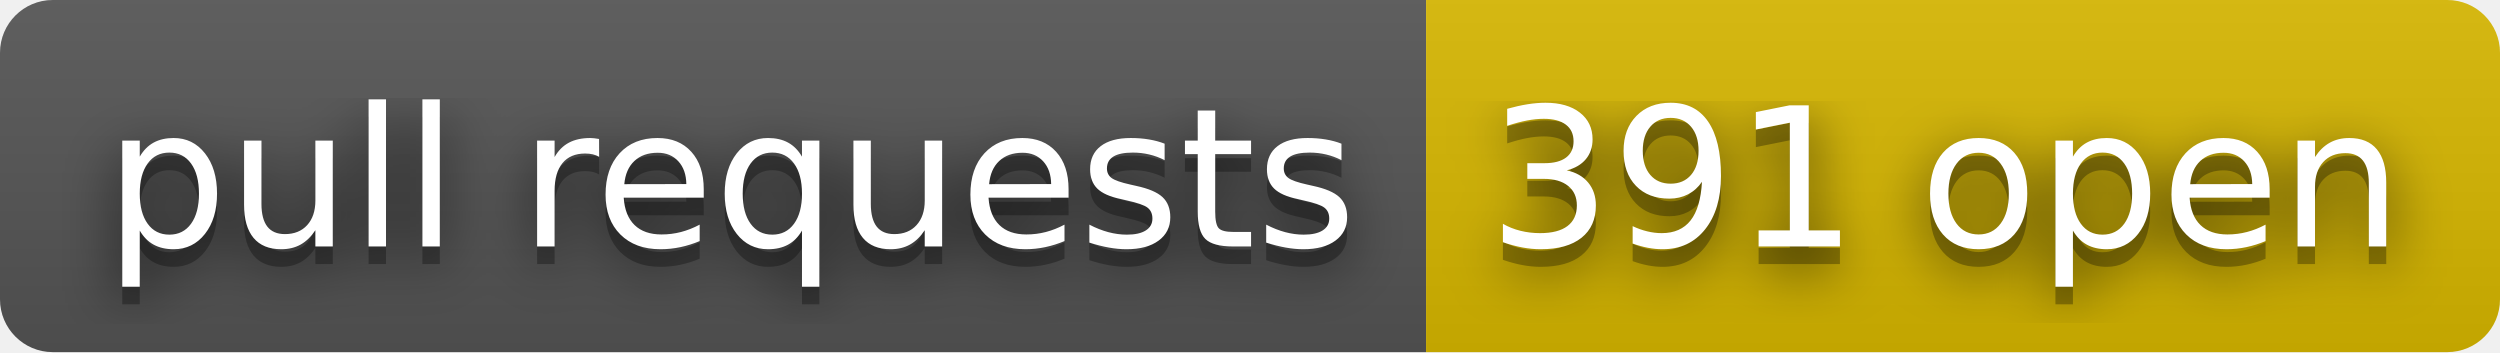
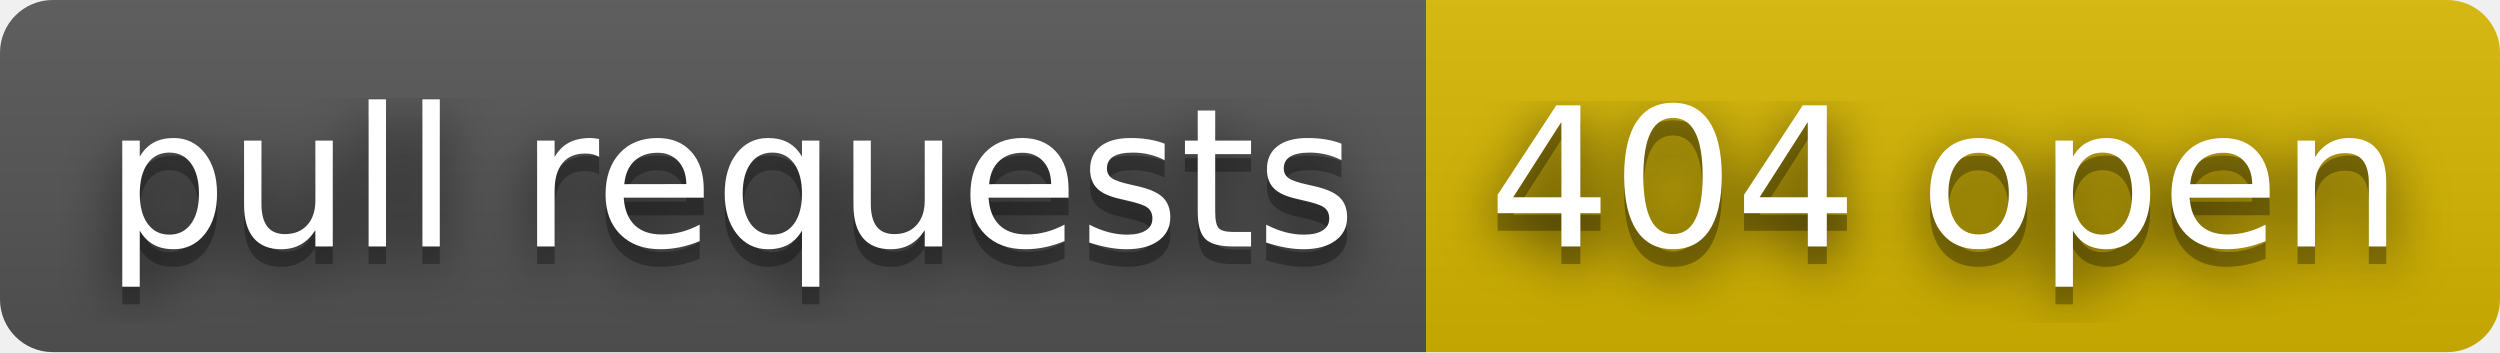
- <svg xmlns="http://www.w3.org/2000/svg" width="142" height="20" role="img" aria-label="pull requests: 391 open">
+ <svg xmlns="http://www.w3.org/2000/svg" width="142" height="20" role="img" aria-label="pull requests: 404 open">
  <filter id="blur">
    <feGaussianBlur stdDeviation="16" />
  </filter>
  <linearGradient id="s" x2="0" y2="100%">
    <stop offset="0" stop-color="#bbb" stop-opacity=".1" />
    <stop offset="1" stop-opacity=".1" />
  </linearGradient>
  <clipPath id="r">
    <rect width="142" height="20" rx="3" />
  </clipPath>
  <g clip-path="url(#r)">
    <rect width="81" height="20" fill="#555" />
    <rect x="81" width="61" height="20" fill="#d8b800" />
    <rect width="142" height="20" fill="url(#s)" />
  </g>
  <g fill="#fff" text-anchor="middle" font-family="Verdana,Geneva,DejaVu Sans,sans-serif" text-rendering="geometricPrecision" font-size="110">
    <g transform="scale(.1)">
      <g aria-hidden="true" fill="#010101">
        <text x="415" y="150" fill-opacity=".8" filter="url(#blur)" textLength="710">pull requests</text>
        <text x="415" y="150" fill-opacity=".3" textLength="710">pull requests</text>
      </g>
      <text x="415" y="140" textLength="710">pull requests</text>
    </g>
    <g transform="scale(.1)">
      <g aria-hidden="true" fill="#010101">
-         <text x="1105" y="150" fill-opacity=".8" filter="url(#blur)" textLength="510">391 open</text>
-         <text x="1105" y="150" fill-opacity=".3" textLength="510">391 open</text>
+         <text x="1105" y="150" fill-opacity=".8" filter="url(#blur)" textLength="510">404 open</text>
+         <text x="1105" y="150" fill-opacity=".3" textLength="510">404 open</text>
      </g>
-       <text x="1105" y="140" textLength="510">391 open</text>
+       <text x="1105" y="140" textLength="510">404 open</text>
    </g>
  </g>
</svg>
